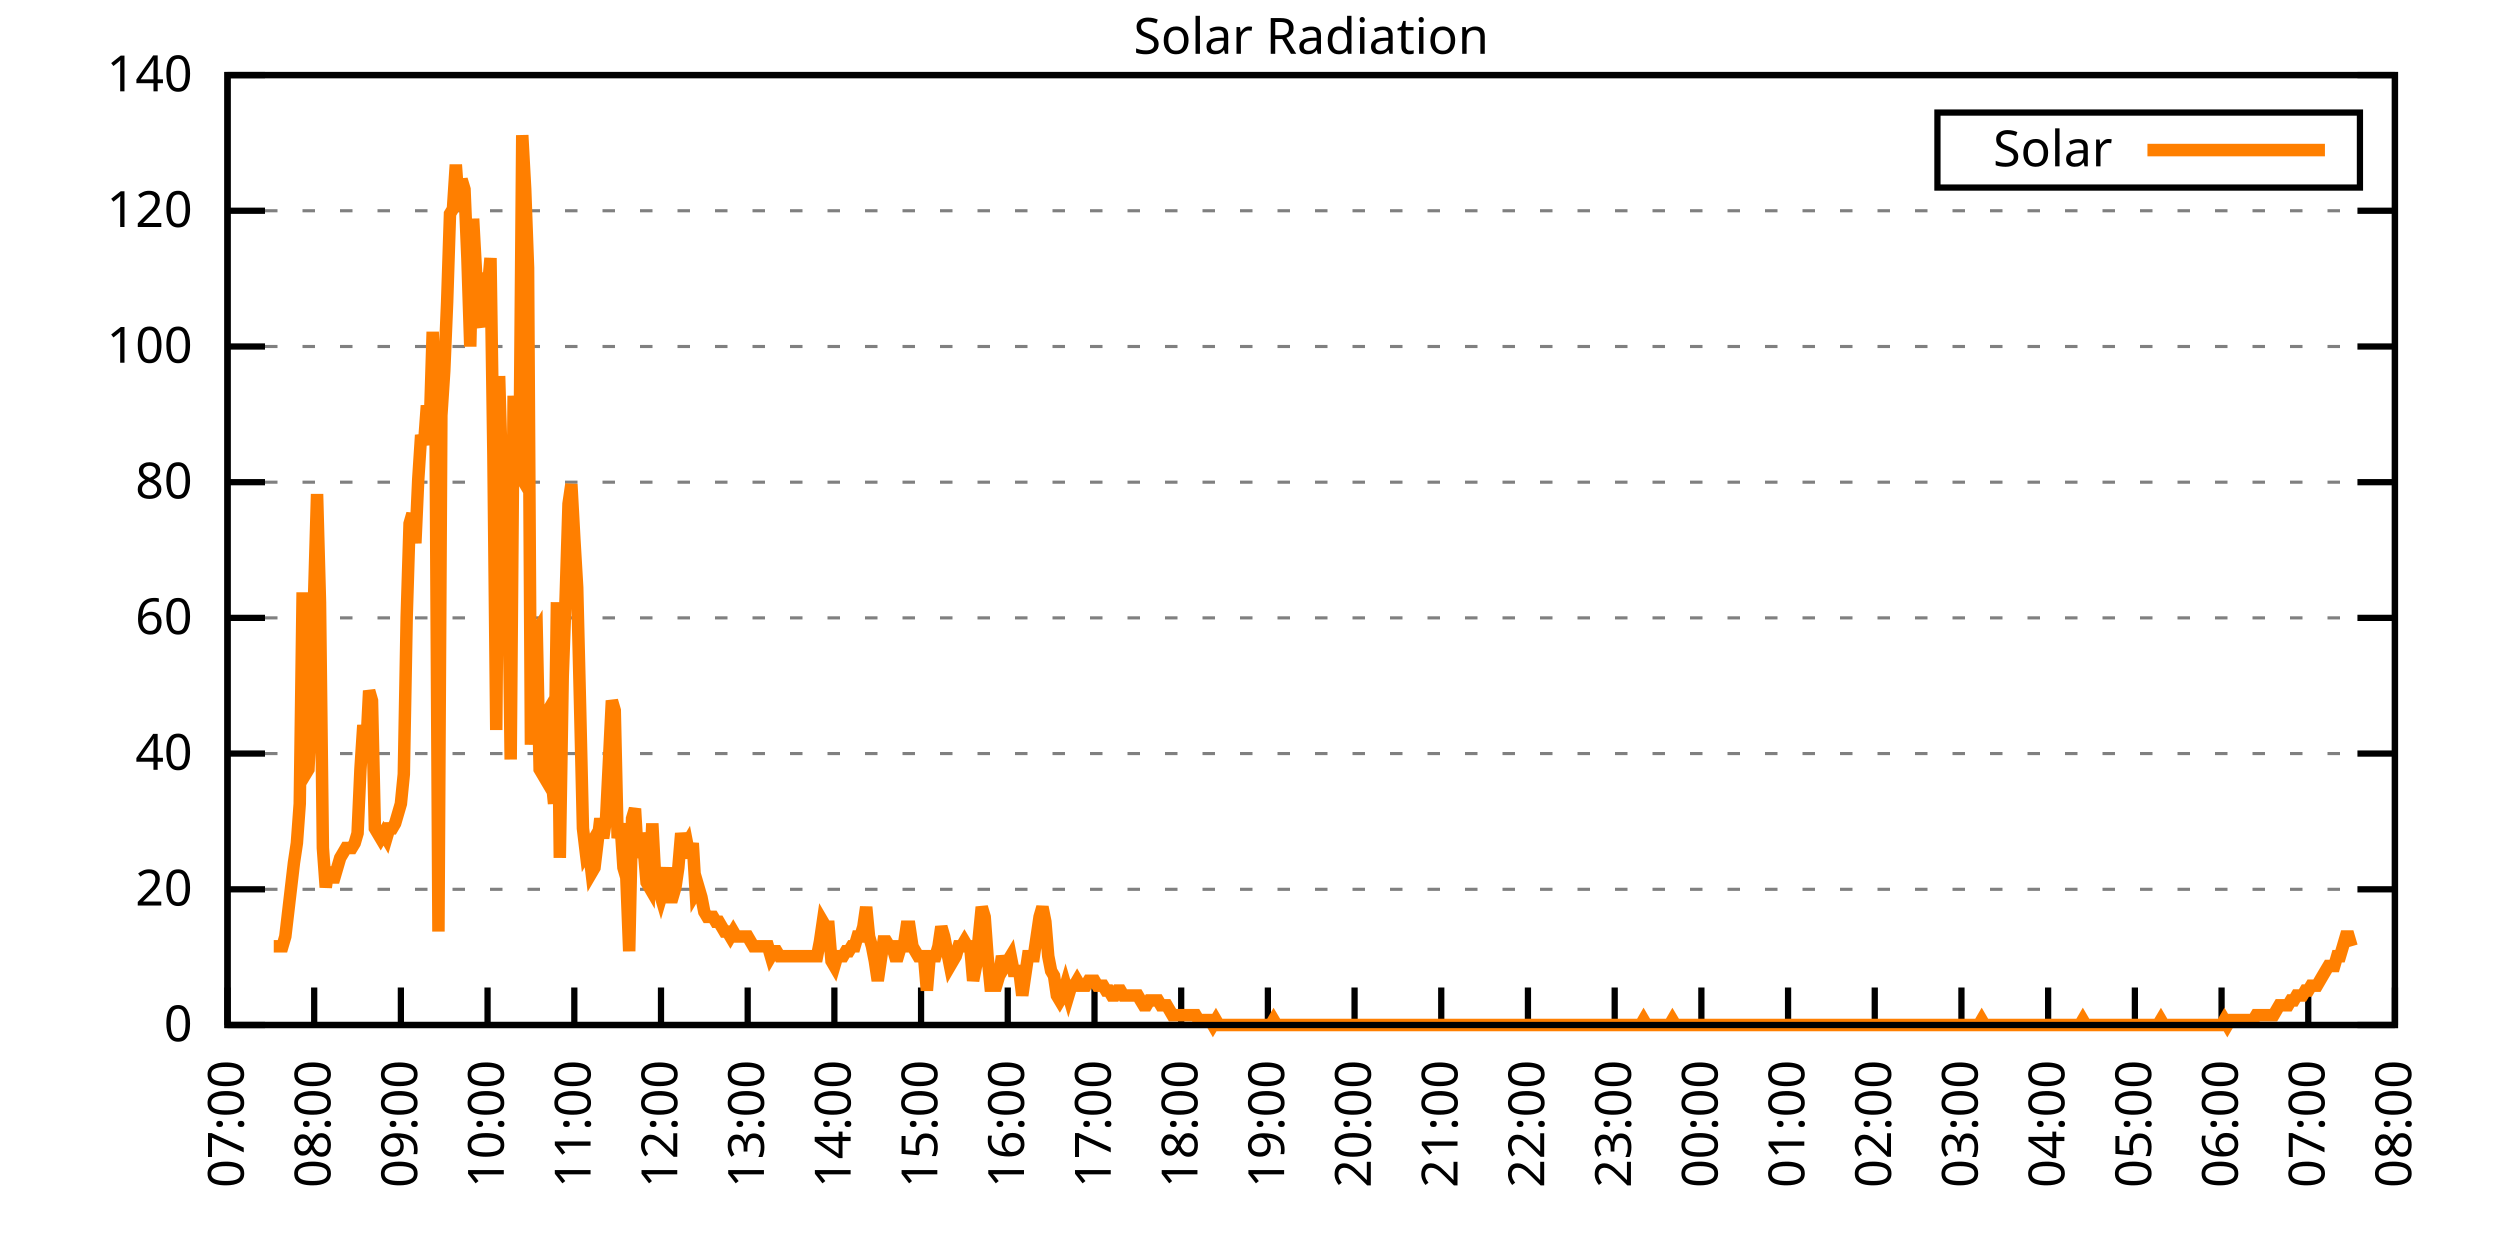
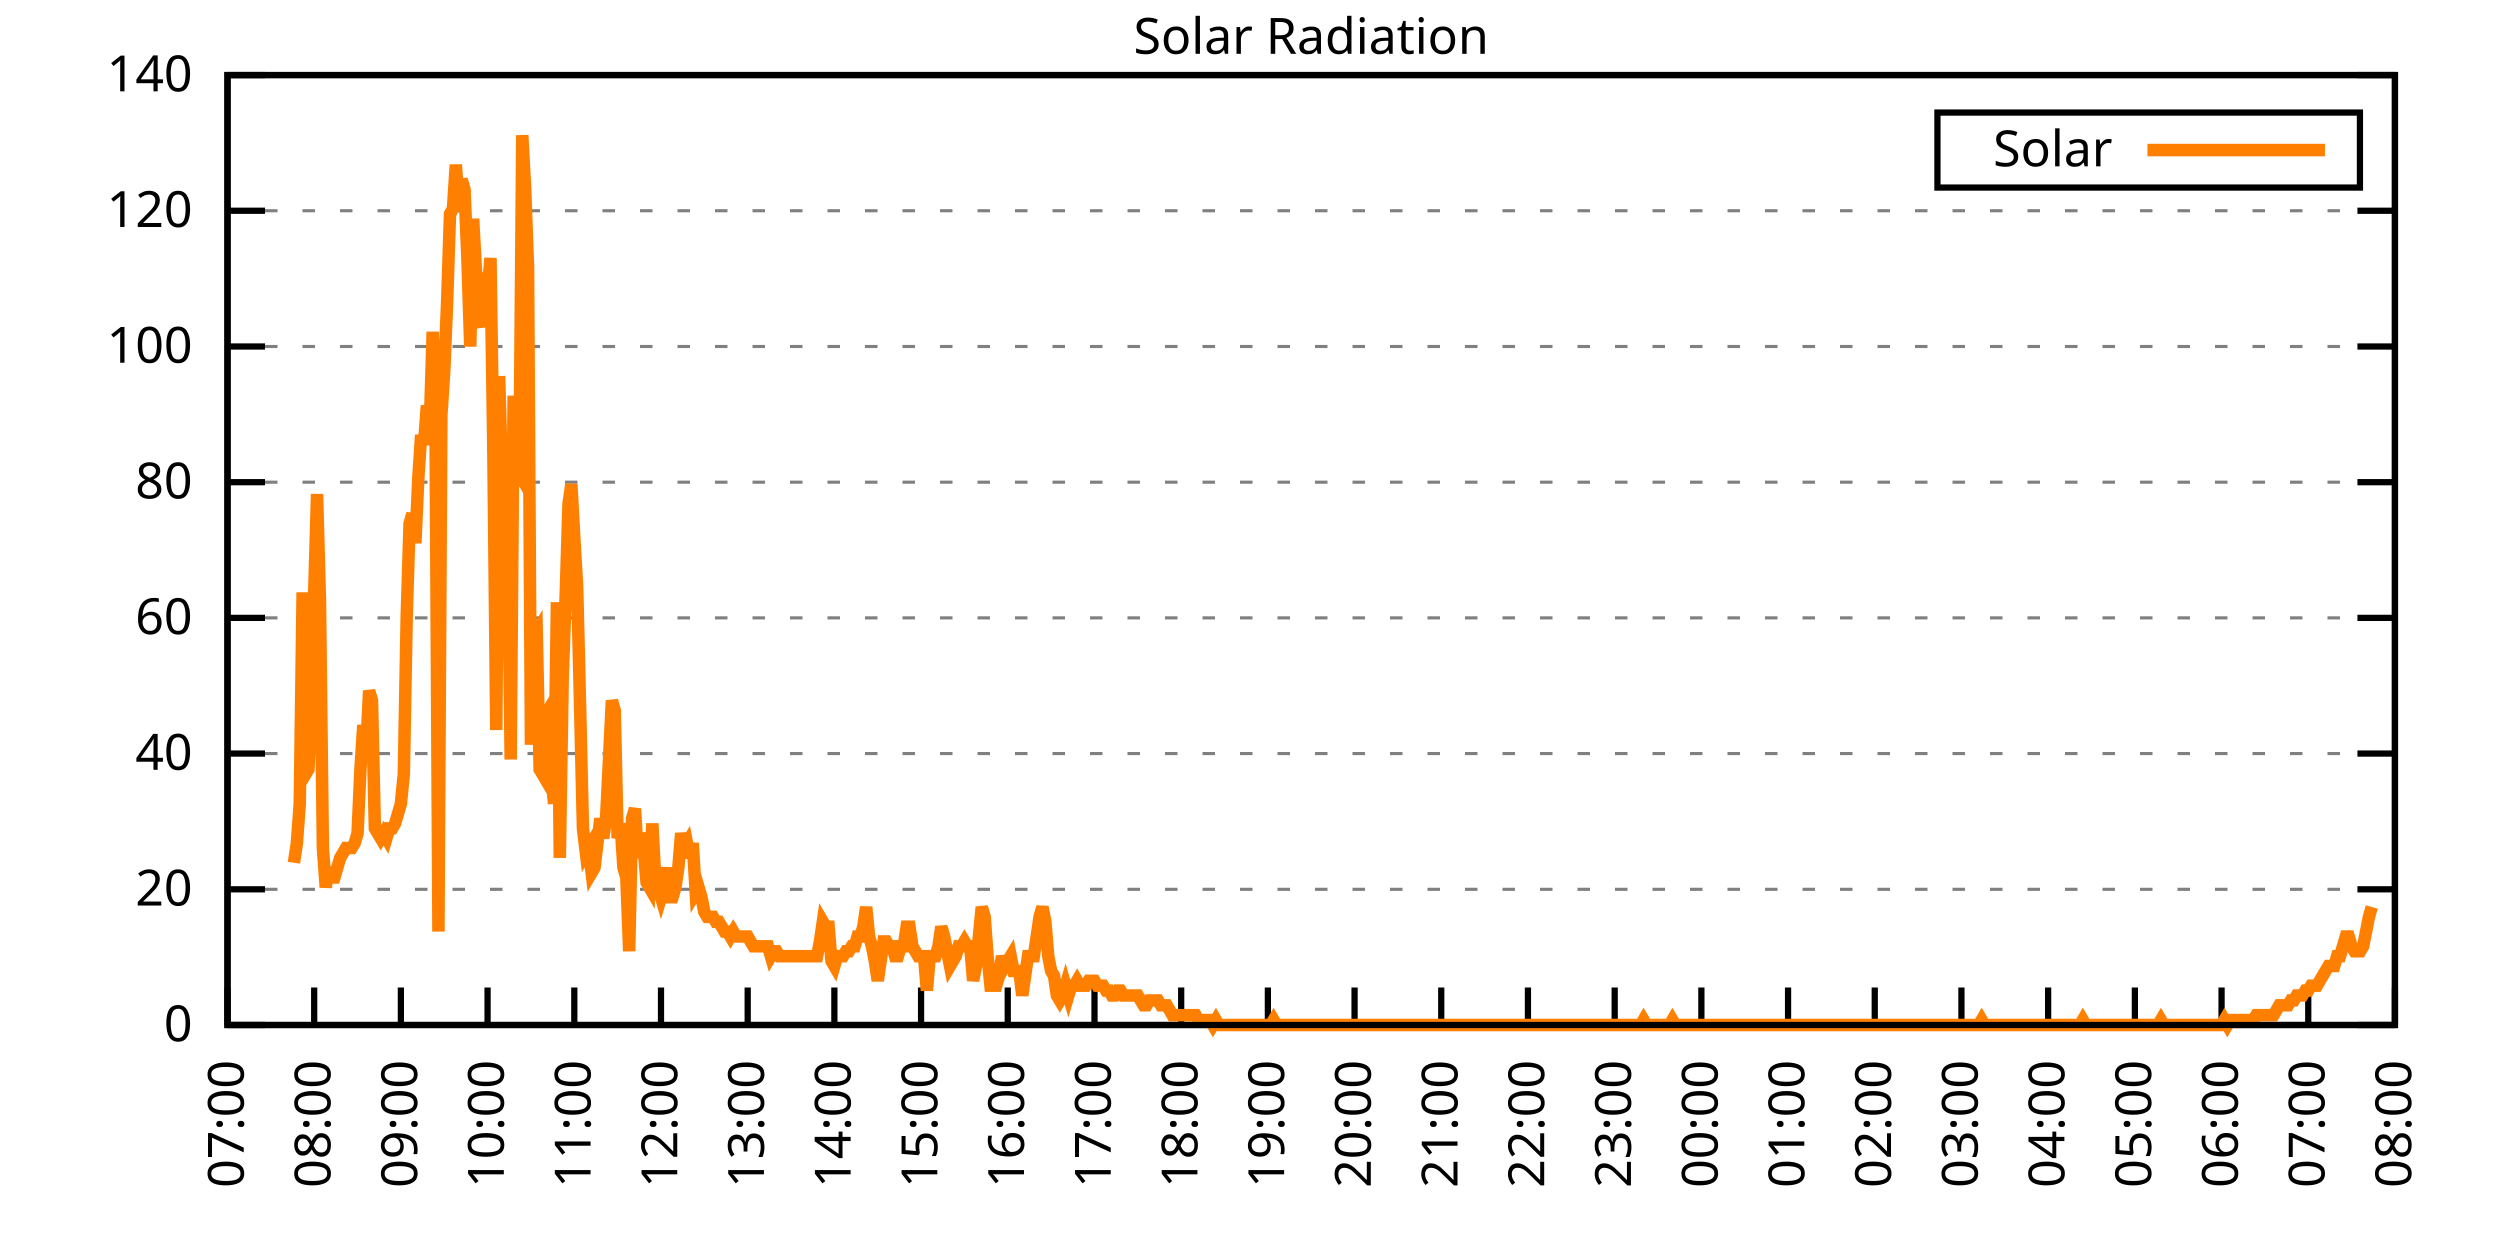
<svg xmlns="http://www.w3.org/2000/svg" xmlns:xlink="http://www.w3.org/1999/xlink" width="400" height="200" viewBox="0 0 400 200">
  <g id="gnuplot_canvas">
    <rect x="0" y="0" width="400" height="200" fill="none" />
    <defs>
      <circle id="gpDot" r="0.5" stroke-width="0.5" stroke="currentColor" />
      <path id="gpPt0" stroke-width="0.333" stroke="currentColor" d="M-1,0 h2 M0,-1 v2" />
      <path id="gpPt1" stroke-width="0.333" stroke="currentColor" d="M-1,-1 L1,1 M1,-1 L-1,1" />
      <path id="gpPt2" stroke-width="0.333" stroke="currentColor" d="M-1,0 L1,0 M0,-1 L0,1 M-1,-1 L1,1 M-1,1 L1,-1" />
      <rect id="gpPt3" stroke-width="0.333" stroke="currentColor" x="-1" y="-1" width="2" height="2" />
      <rect id="gpPt4" stroke-width="0.333" stroke="currentColor" fill="currentColor" x="-1" y="-1" width="2" height="2" />
      <circle id="gpPt5" stroke-width="0.333" stroke="currentColor" cx="0" cy="0" r="1" />
      <use xlink:href="#gpPt5" id="gpPt6" fill="currentColor" stroke="none" />
      <path id="gpPt7" stroke-width="0.333" stroke="currentColor" d="M0,-1.33 L-1.33,0.67 L1.33,0.67 z" />
      <use xlink:href="#gpPt7" id="gpPt8" fill="currentColor" stroke="none" />
      <use xlink:href="#gpPt7" id="gpPt9" stroke="currentColor" transform="rotate(180)" />
      <use xlink:href="#gpPt9" id="gpPt10" fill="currentColor" stroke="none" />
      <use xlink:href="#gpPt3" id="gpPt11" stroke="currentColor" transform="rotate(45)" />
      <use xlink:href="#gpPt11" id="gpPt12" fill="currentColor" stroke="none" />
      <path id="gpPt13" stroke-width="0.333" stroke="currentColor" d="M0,1.330 L1.265,0.411 L0.782,-1.067 L-0.782,-1.076 L-1.265,0.411 z" />
      <use xlink:href="#gpPt13" id="gpPt14" fill="currentColor" stroke="none" />
      <filter id="textbox" filterUnits="objectBoundingBox" x="0" y="0" height="1" width="1">
        <feFlood flood-color="white" flood-opacity="1" result="bgnd" />
        <feComposite in="SourceGraphic" in2="bgnd" operator="atop" />
      </filter>
      <filter id="greybox" filterUnits="objectBoundingBox" x="0" y="0" height="1" width="1">
        <feFlood flood-color="lightgrey" flood-opacity="1" result="grey" />
        <feComposite in="SourceGraphic" in2="grey" operator="atop" />
      </filter>
    </defs>
    <g fill="none" color="white" stroke="currentColor" stroke-width="1.00" stroke-linecap="butt" stroke-linejoin="miter">
</g>
    <g fill="none" color="black" stroke="currentColor" stroke-width="1.00" stroke-linecap="butt" stroke-linejoin="miter">
      <g stroke="none" shape-rendering="crispEdges">
        <polygon fill="rgb(255, 255, 255)" points="36.40,164.00 383.18,164.00 383.18,12.02 36.40,12.02 " />
      </g>
    </g>
    <g fill="none" color="black" stroke="currentColor" stroke-width="1.00" stroke-linecap="butt" stroke-linejoin="miter">
</g>
    <g fill="none" color="black" stroke="black" stroke-width="0.50" stroke-linecap="butt" stroke-linejoin="miter">
</g>
    <g fill="none" color="gray" stroke="currentColor" stroke-width="0.50" stroke-linecap="butt" stroke-linejoin="miter">
      <path stroke="gray" stroke-dasharray="2,4" class="gridline" d="M36.40,164.00 L383.19,164.00  " />
    </g>
    <g fill="none" color="gray" stroke="gray" stroke-width="1.00" stroke-linecap="butt" stroke-linejoin="miter">
</g>
    <g fill="none" color="black" stroke="currentColor" stroke-width="1.00" stroke-linecap="butt" stroke-linejoin="miter">
      <path stroke="black" d="M36.40,164.00 L42.40,164.00 M383.19,164.00 L377.19,164.00  " />
      <g transform="translate(30.80,166.60)" stroke="none" fill="black" font-family="Sans" font-size="8.00" text-anchor="end">
        <text>
          <tspan font-family="Sans"> 0</tspan>
        </text>
      </g>
    </g>
    <g fill="none" color="black" stroke="currentColor" stroke-width="1.00" stroke-linecap="butt" stroke-linejoin="miter">
</g>
    <g fill="none" color="black" stroke="black" stroke-width="0.50" stroke-linecap="butt" stroke-linejoin="miter">
</g>
    <g fill="none" color="gray" stroke="currentColor" stroke-width="0.50" stroke-linecap="butt" stroke-linejoin="miter">
      <path stroke="gray" stroke-dasharray="2,4" class="gridline" d="M36.40,142.29 L383.19,142.29  " />
    </g>
    <g fill="none" color="gray" stroke="gray" stroke-width="1.00" stroke-linecap="butt" stroke-linejoin="miter">
</g>
    <g fill="none" color="black" stroke="currentColor" stroke-width="1.00" stroke-linecap="butt" stroke-linejoin="miter">
      <path stroke="black" d="M36.40,142.29 L42.40,142.29 M383.19,142.29 L377.19,142.29  " />
      <g transform="translate(30.80,144.89)" stroke="none" fill="black" font-family="Sans" font-size="8.00" text-anchor="end">
        <text>
          <tspan font-family="Sans"> 20</tspan>
        </text>
      </g>
    </g>
    <g fill="none" color="black" stroke="currentColor" stroke-width="1.00" stroke-linecap="butt" stroke-linejoin="miter">
</g>
    <g fill="none" color="black" stroke="black" stroke-width="0.50" stroke-linecap="butt" stroke-linejoin="miter">
</g>
    <g fill="none" color="gray" stroke="currentColor" stroke-width="0.50" stroke-linecap="butt" stroke-linejoin="miter">
      <path stroke="gray" stroke-dasharray="2,4" class="gridline" d="M36.40,120.57 L383.19,120.57  " />
    </g>
    <g fill="none" color="gray" stroke="gray" stroke-width="1.00" stroke-linecap="butt" stroke-linejoin="miter">
</g>
    <g fill="none" color="black" stroke="currentColor" stroke-width="1.00" stroke-linecap="butt" stroke-linejoin="miter">
      <path stroke="black" d="M36.40,120.57 L42.40,120.57 M383.19,120.57 L377.19,120.57  " />
      <g transform="translate(30.80,123.17)" stroke="none" fill="black" font-family="Sans" font-size="8.00" text-anchor="end">
        <text>
          <tspan font-family="Sans"> 40</tspan>
        </text>
      </g>
    </g>
    <g fill="none" color="black" stroke="currentColor" stroke-width="1.00" stroke-linecap="butt" stroke-linejoin="miter">
</g>
    <g fill="none" color="black" stroke="black" stroke-width="0.50" stroke-linecap="butt" stroke-linejoin="miter">
</g>
    <g fill="none" color="gray" stroke="currentColor" stroke-width="0.50" stroke-linecap="butt" stroke-linejoin="miter">
      <path stroke="gray" stroke-dasharray="2,4" class="gridline" d="M36.40,98.86 L383.19,98.86  " />
    </g>
    <g fill="none" color="gray" stroke="gray" stroke-width="1.00" stroke-linecap="butt" stroke-linejoin="miter">
</g>
    <g fill="none" color="black" stroke="currentColor" stroke-width="1.00" stroke-linecap="butt" stroke-linejoin="miter">
      <path stroke="black" d="M36.40,98.86 L42.40,98.86 M383.19,98.86 L377.19,98.86  " />
      <g transform="translate(30.80,101.46)" stroke="none" fill="black" font-family="Sans" font-size="8.00" text-anchor="end">
        <text>
          <tspan font-family="Sans"> 60</tspan>
        </text>
      </g>
    </g>
    <g fill="none" color="black" stroke="currentColor" stroke-width="1.00" stroke-linecap="butt" stroke-linejoin="miter">
</g>
    <g fill="none" color="black" stroke="black" stroke-width="0.50" stroke-linecap="butt" stroke-linejoin="miter">
</g>
    <g fill="none" color="gray" stroke="currentColor" stroke-width="0.50" stroke-linecap="butt" stroke-linejoin="miter">
      <path stroke="gray" stroke-dasharray="2,4" class="gridline" d="M36.40,77.15 L383.19,77.15  " />
    </g>
    <g fill="none" color="gray" stroke="gray" stroke-width="1.00" stroke-linecap="butt" stroke-linejoin="miter">
</g>
    <g fill="none" color="black" stroke="currentColor" stroke-width="1.00" stroke-linecap="butt" stroke-linejoin="miter">
      <path stroke="black" d="M36.40,77.15 L42.40,77.15 M383.19,77.15 L377.19,77.15  " />
      <g transform="translate(30.80,79.75)" stroke="none" fill="black" font-family="Sans" font-size="8.00" text-anchor="end">
        <text>
          <tspan font-family="Sans"> 80</tspan>
        </text>
      </g>
    </g>
    <g fill="none" color="black" stroke="currentColor" stroke-width="1.00" stroke-linecap="butt" stroke-linejoin="miter">
</g>
    <g fill="none" color="black" stroke="black" stroke-width="0.50" stroke-linecap="butt" stroke-linejoin="miter">
</g>
    <g fill="none" color="gray" stroke="currentColor" stroke-width="0.50" stroke-linecap="butt" stroke-linejoin="miter">
      <path stroke="gray" stroke-dasharray="2,4" class="gridline" d="M36.40,55.44 L383.19,55.44  " />
    </g>
    <g fill="none" color="gray" stroke="gray" stroke-width="1.00" stroke-linecap="butt" stroke-linejoin="miter">
</g>
    <g fill="none" color="black" stroke="currentColor" stroke-width="1.00" stroke-linecap="butt" stroke-linejoin="miter">
      <path stroke="black" d="M36.40,55.44 L42.40,55.44 M383.19,55.44 L377.19,55.44  " />
      <g transform="translate(30.80,58.04)" stroke="none" fill="black" font-family="Sans" font-size="8.00" text-anchor="end">
        <text>
          <tspan font-family="Sans"> 100</tspan>
        </text>
      </g>
    </g>
    <g fill="none" color="black" stroke="currentColor" stroke-width="1.00" stroke-linecap="butt" stroke-linejoin="miter">
</g>
    <g fill="none" color="black" stroke="black" stroke-width="0.50" stroke-linecap="butt" stroke-linejoin="miter">
</g>
    <g fill="none" color="gray" stroke="currentColor" stroke-width="0.50" stroke-linecap="butt" stroke-linejoin="miter">
      <path stroke="gray" stroke-dasharray="2,4" class="gridline" d="M36.40,33.72 L383.19,33.72  " />
    </g>
    <g fill="none" color="gray" stroke="gray" stroke-width="1.00" stroke-linecap="butt" stroke-linejoin="miter">
</g>
    <g fill="none" color="black" stroke="currentColor" stroke-width="1.00" stroke-linecap="butt" stroke-linejoin="miter">
      <path stroke="black" d="M36.40,33.72 L42.40,33.72 M383.19,33.72 L377.19,33.72  " />
      <g transform="translate(30.80,36.32)" stroke="none" fill="black" font-family="Sans" font-size="8.00" text-anchor="end">
        <text>
          <tspan font-family="Sans"> 120</tspan>
        </text>
      </g>
    </g>
    <g fill="none" color="black" stroke="currentColor" stroke-width="1.00" stroke-linecap="butt" stroke-linejoin="miter">
</g>
    <g fill="none" color="black" stroke="black" stroke-width="0.50" stroke-linecap="butt" stroke-linejoin="miter">
</g>
    <g fill="none" color="gray" stroke="currentColor" stroke-width="0.50" stroke-linecap="butt" stroke-linejoin="miter">
      <path stroke="gray" stroke-dasharray="2,4" class="gridline" d="M36.40,12.01 L383.19,12.01  " />
    </g>
    <g fill="none" color="gray" stroke="gray" stroke-width="1.00" stroke-linecap="butt" stroke-linejoin="miter">
</g>
    <g fill="none" color="black" stroke="currentColor" stroke-width="1.00" stroke-linecap="butt" stroke-linejoin="miter">
      <path stroke="black" d="M36.40,12.01 L42.40,12.01 M383.19,12.01 L377.19,12.01  " />
      <g transform="translate(30.80,14.61)" stroke="none" fill="black" font-family="Sans" font-size="8.00" text-anchor="end">
        <text>
          <tspan font-family="Sans"> 140</tspan>
        </text>
      </g>
    </g>
    <g fill="none" color="black" stroke="currentColor" stroke-width="1.00" stroke-linecap="butt" stroke-linejoin="miter">
      <path stroke="black" d="M36.40,164.00 L36.40,158.00  " />
      <g transform="translate(39.00,169.60) rotate(270.00)" stroke="none" fill="black" font-family="Sans" font-size="8.00" text-anchor="end">
        <text>
          <tspan font-family="Sans">07:00</tspan>
        </text>
      </g>
    </g>
    <g fill="none" color="black" stroke="currentColor" stroke-width="1.00" stroke-linecap="butt" stroke-linejoin="miter">
      <path stroke="black" d="M50.27,164.00 L50.27,158.00  " />
      <g transform="translate(52.87,169.60) rotate(270.00)" stroke="none" fill="black" font-family="Sans" font-size="8.00" text-anchor="end">
        <text>
          <tspan font-family="Sans">08:00</tspan>
        </text>
      </g>
    </g>
    <g fill="none" color="black" stroke="currentColor" stroke-width="1.00" stroke-linecap="butt" stroke-linejoin="miter">
      <path stroke="black" d="M64.14,164.00 L64.14,158.00  " />
      <g transform="translate(66.74,169.60) rotate(270.00)" stroke="none" fill="black" font-family="Sans" font-size="8.00" text-anchor="end">
        <text>
          <tspan font-family="Sans">09:00</tspan>
        </text>
      </g>
    </g>
    <g fill="none" color="black" stroke="currentColor" stroke-width="1.00" stroke-linecap="butt" stroke-linejoin="miter">
      <path stroke="black" d="M78.01,164.00 L78.01,158.00  " />
      <g transform="translate(80.61,169.60) rotate(270.00)" stroke="none" fill="black" font-family="Sans" font-size="8.00" text-anchor="end">
        <text>
          <tspan font-family="Sans">10:00</tspan>
        </text>
      </g>
    </g>
    <g fill="none" color="black" stroke="currentColor" stroke-width="1.00" stroke-linecap="butt" stroke-linejoin="miter">
      <path stroke="black" d="M91.89,164.00 L91.89,158.00  " />
      <g transform="translate(94.49,169.60) rotate(270.00)" stroke="none" fill="black" font-family="Sans" font-size="8.00" text-anchor="end">
        <text>
          <tspan font-family="Sans">11:00</tspan>
        </text>
      </g>
    </g>
    <g fill="none" color="black" stroke="currentColor" stroke-width="1.00" stroke-linecap="butt" stroke-linejoin="miter">
      <path stroke="black" d="M105.76,164.00 L105.76,158.00  " />
      <g transform="translate(108.36,169.60) rotate(270.00)" stroke="none" fill="black" font-family="Sans" font-size="8.00" text-anchor="end">
        <text>
          <tspan font-family="Sans">12:00</tspan>
        </text>
      </g>
    </g>
    <g fill="none" color="black" stroke="currentColor" stroke-width="1.00" stroke-linecap="butt" stroke-linejoin="miter">
      <path stroke="black" d="M119.63,164.00 L119.63,158.00  " />
      <g transform="translate(122.23,169.60) rotate(270.00)" stroke="none" fill="black" font-family="Sans" font-size="8.00" text-anchor="end">
        <text>
          <tspan font-family="Sans">13:00</tspan>
        </text>
      </g>
    </g>
    <g fill="none" color="black" stroke="currentColor" stroke-width="1.00" stroke-linecap="butt" stroke-linejoin="miter">
      <path stroke="black" d="M133.50,164.00 L133.50,158.00  " />
      <g transform="translate(136.10,169.60) rotate(270.00)" stroke="none" fill="black" font-family="Sans" font-size="8.00" text-anchor="end">
        <text>
          <tspan font-family="Sans">14:00</tspan>
        </text>
      </g>
    </g>
    <g fill="none" color="black" stroke="currentColor" stroke-width="1.00" stroke-linecap="butt" stroke-linejoin="miter">
      <path stroke="black" d="M147.37,164.00 L147.37,158.00  " />
      <g transform="translate(149.97,169.60) rotate(270.00)" stroke="none" fill="black" font-family="Sans" font-size="8.00" text-anchor="end">
        <text>
          <tspan font-family="Sans">15:00</tspan>
        </text>
      </g>
    </g>
    <g fill="none" color="black" stroke="currentColor" stroke-width="1.00" stroke-linecap="butt" stroke-linejoin="miter">
      <path stroke="black" d="M161.24,164.00 L161.24,158.00  " />
      <g transform="translate(163.84,169.60) rotate(270.00)" stroke="none" fill="black" font-family="Sans" font-size="8.00" text-anchor="end">
        <text>
          <tspan font-family="Sans">16:00</tspan>
        </text>
      </g>
    </g>
    <g fill="none" color="black" stroke="currentColor" stroke-width="1.00" stroke-linecap="butt" stroke-linejoin="miter">
      <path stroke="black" d="M175.12,164.00 L175.12,158.00  " />
      <g transform="translate(177.72,169.60) rotate(270.00)" stroke="none" fill="black" font-family="Sans" font-size="8.00" text-anchor="end">
        <text>
          <tspan font-family="Sans">17:00</tspan>
        </text>
      </g>
    </g>
    <g fill="none" color="black" stroke="currentColor" stroke-width="1.00" stroke-linecap="butt" stroke-linejoin="miter">
      <path stroke="black" d="M188.99,164.00 L188.99,158.00  " />
      <g transform="translate(191.59,169.60) rotate(270.00)" stroke="none" fill="black" font-family="Sans" font-size="8.00" text-anchor="end">
        <text>
          <tspan font-family="Sans">18:00</tspan>
        </text>
      </g>
    </g>
    <g fill="none" color="black" stroke="currentColor" stroke-width="1.00" stroke-linecap="butt" stroke-linejoin="miter">
      <path stroke="black" d="M202.86,164.00 L202.86,158.00  " />
      <g transform="translate(205.46,169.60) rotate(270.00)" stroke="none" fill="black" font-family="Sans" font-size="8.00" text-anchor="end">
        <text>
          <tspan font-family="Sans">19:00</tspan>
        </text>
      </g>
    </g>
    <g fill="none" color="black" stroke="currentColor" stroke-width="1.00" stroke-linecap="butt" stroke-linejoin="miter">
      <path stroke="black" d="M216.73,164.00 L216.73,158.00  " />
      <g transform="translate(219.33,169.60) rotate(270.00)" stroke="none" fill="black" font-family="Sans" font-size="8.00" text-anchor="end">
        <text>
          <tspan font-family="Sans">20:00</tspan>
        </text>
      </g>
    </g>
    <g fill="none" color="black" stroke="currentColor" stroke-width="1.00" stroke-linecap="butt" stroke-linejoin="miter">
      <path stroke="black" d="M230.60,164.00 L230.60,158.00  " />
      <g transform="translate(233.20,169.60) rotate(270.00)" stroke="none" fill="black" font-family="Sans" font-size="8.00" text-anchor="end">
        <text>
          <tspan font-family="Sans">21:00</tspan>
        </text>
      </g>
    </g>
    <g fill="none" color="black" stroke="currentColor" stroke-width="1.00" stroke-linecap="butt" stroke-linejoin="miter">
      <path stroke="black" d="M244.47,164.00 L244.47,158.00  " />
      <g transform="translate(247.07,169.60) rotate(270.00)" stroke="none" fill="black" font-family="Sans" font-size="8.00" text-anchor="end">
        <text>
          <tspan font-family="Sans">22:00</tspan>
        </text>
      </g>
    </g>
    <g fill="none" color="black" stroke="currentColor" stroke-width="1.00" stroke-linecap="butt" stroke-linejoin="miter">
      <path stroke="black" d="M258.35,164.00 L258.35,158.00  " />
      <g transform="translate(260.95,169.60) rotate(270.00)" stroke="none" fill="black" font-family="Sans" font-size="8.00" text-anchor="end">
        <text>
          <tspan font-family="Sans">23:00</tspan>
        </text>
      </g>
    </g>
    <g fill="none" color="black" stroke="currentColor" stroke-width="1.00" stroke-linecap="butt" stroke-linejoin="miter">
      <path stroke="black" d="M272.22,164.00 L272.22,158.00  " />
      <g transform="translate(274.82,169.60) rotate(270.00)" stroke="none" fill="black" font-family="Sans" font-size="8.00" text-anchor="end">
        <text>
          <tspan font-family="Sans">00:00</tspan>
        </text>
      </g>
    </g>
    <g fill="none" color="black" stroke="currentColor" stroke-width="1.00" stroke-linecap="butt" stroke-linejoin="miter">
      <path stroke="black" d="M286.09,164.00 L286.09,158.00  " />
      <g transform="translate(288.69,169.60) rotate(270.00)" stroke="none" fill="black" font-family="Sans" font-size="8.00" text-anchor="end">
        <text>
          <tspan font-family="Sans">01:00</tspan>
        </text>
      </g>
    </g>
    <g fill="none" color="black" stroke="currentColor" stroke-width="1.00" stroke-linecap="butt" stroke-linejoin="miter">
      <path stroke="black" d="M299.96,164.00 L299.96,158.00  " />
      <g transform="translate(302.56,169.60) rotate(270.00)" stroke="none" fill="black" font-family="Sans" font-size="8.00" text-anchor="end">
        <text>
          <tspan font-family="Sans">02:00</tspan>
        </text>
      </g>
    </g>
    <g fill="none" color="black" stroke="currentColor" stroke-width="1.00" stroke-linecap="butt" stroke-linejoin="miter">
      <path stroke="black" d="M313.83,164.00 L313.83,158.00  " />
      <g transform="translate(316.43,169.60) rotate(270.00)" stroke="none" fill="black" font-family="Sans" font-size="8.00" text-anchor="end">
        <text>
          <tspan font-family="Sans">03:00</tspan>
        </text>
      </g>
    </g>
    <g fill="none" color="black" stroke="currentColor" stroke-width="1.00" stroke-linecap="butt" stroke-linejoin="miter">
      <path stroke="black" d="M327.70,164.00 L327.70,158.00  " />
      <g transform="translate(330.30,169.60) rotate(270.00)" stroke="none" fill="black" font-family="Sans" font-size="8.00" text-anchor="end">
        <text>
          <tspan font-family="Sans">04:00</tspan>
        </text>
      </g>
    </g>
    <g fill="none" color="black" stroke="currentColor" stroke-width="1.00" stroke-linecap="butt" stroke-linejoin="miter">
      <path stroke="black" d="M341.58,164.00 L341.58,158.00  " />
      <g transform="translate(344.18,169.60) rotate(270.00)" stroke="none" fill="black" font-family="Sans" font-size="8.00" text-anchor="end">
        <text>
          <tspan font-family="Sans">05:00</tspan>
        </text>
      </g>
    </g>
    <g fill="none" color="black" stroke="currentColor" stroke-width="1.00" stroke-linecap="butt" stroke-linejoin="miter">
      <path stroke="black" d="M355.45,164.00 L355.45,158.00  " />
      <g transform="translate(358.05,169.60) rotate(270.00)" stroke="none" fill="black" font-family="Sans" font-size="8.00" text-anchor="end">
        <text>
          <tspan font-family="Sans">06:00</tspan>
        </text>
      </g>
    </g>
    <g fill="none" color="black" stroke="currentColor" stroke-width="1.00" stroke-linecap="butt" stroke-linejoin="miter">
      <path stroke="black" d="M369.32,164.00 L369.32,158.00  " />
      <g transform="translate(371.92,169.60) rotate(270.00)" stroke="none" fill="black" font-family="Sans" font-size="8.00" text-anchor="end">
        <text>
          <tspan font-family="Sans">07:00</tspan>
        </text>
      </g>
    </g>
    <g fill="none" color="black" stroke="currentColor" stroke-width="1.00" stroke-linecap="butt" stroke-linejoin="miter">
      <path stroke="black" d="M383.19,164.00 L383.19,158.00  " />
      <g transform="translate(385.79,169.60) rotate(270.00)" stroke="none" fill="black" font-family="Sans" font-size="8.00" text-anchor="end">
        <text>
          <tspan font-family="Sans">08:00</tspan>
        </text>
      </g>
    </g>
    <g fill="none" color="black" stroke="currentColor" stroke-width="1.00" stroke-linecap="butt" stroke-linejoin="miter">
</g>
    <g fill="none" color="black" stroke="currentColor" stroke-width="1.00" stroke-linecap="butt" stroke-linejoin="miter">
      <path stroke="black" d="M36.40,12.01 L36.40,164.00 L383.19,164.00 L383.19,12.01 L36.40,12.01 Z  " />
    </g>
    <g fill="none" color="black" stroke="currentColor" stroke-width="1.00" stroke-linecap="butt" stroke-linejoin="miter">
</g>
    <g fill="none" color="black" stroke="currentColor" stroke-width="1.00" stroke-linecap="butt" stroke-linejoin="miter">
      <path stroke="black" d="M309.99,30.01 L309.99,18.01 L377.59,18.01 L377.59,30.01 L309.99,30.01 Z  " />
    </g>
    <g id="Solar_Radiation_plot_1">
      <g fill="none" color="white" stroke="black" stroke-width="2.00" stroke-linecap="butt" stroke-linejoin="miter">
</g>
      <g fill="none" color="black" stroke="currentColor" stroke-width="2.00" stroke-linecap="butt" stroke-linejoin="miter">
        <g transform="translate(337.99,26.61)" stroke="none" fill="black" font-family="Sans" font-size="8.00" text-anchor="end">
          <text>
            <tspan font-family="Sans">Solar</tspan>
          </text>
        </g>
      </g>
      <g fill="none" color="black" stroke="currentColor" stroke-width="2.00" stroke-linecap="butt" stroke-linejoin="miter">
-         <path stroke="rgb(255, 127,   0)" d="M343.59,24.01 L371.99,24.01 M43.80,151.41 L44.26,151.41 L44.72,151.41 L45.19,151.41 L45.65,149.84 L46.11,145.91   L46.57,141.98 L47.03,138.04 L47.50,134.90 L47.96,128.60 L48.42,94.78 L48.88,123.88 L49.35,123.10 L49.81,113.66   L50.27,94.78 L50.73,79.05 L51.20,96.35 L51.66,135.68 L52.12,141.98 L52.58,138.83 L53.05,140.40 L53.51,140.40   L53.97,138.83 L54.43,137.26 L54.90,136.47 L55.36,135.68 L55.82,135.68 L56.28,135.68 L56.75,134.90 L57.21,133.32   L57.67,123.10 L58.13,116.02 L58.59,119.95 L59.06,110.51 L59.52,112.09 L59.98,132.54 L60.44,133.32 L60.91,134.11   L61.37,133.32 L61.83,134.11 L62.29,132.54 L62.76,132.54 L63.22,131.75 L63.68,130.18 L64.14,128.60 L64.61,123.88   L65.07,98.71 L65.53,83.77 L65.99,82.19 L66.46,86.91 L66.92,76.69 L67.38,69.61 L67.84,71.18 L68.30,64.89   L68.77,68.04 L69.23,53.09 L69.69,68.82 L70.15,149.05 L70.62,66.46 L71.08,59.38 L71.54,48.37 L72.00,34.21   L72.47,33.43 L72.93,26.35 L73.39,32.64 L73.85,28.71 L74.32,30.28 L74.78,41.29 L75.24,55.45 L75.70,35.00   L76.17,43.65 L76.63,50.73 L77.09,52.30 L77.55,43.65 L78.01,46.80 L78.48,41.29 L78.94,72.76 L79.40,116.80   L79.86,60.17 L80.33,76.69 L80.79,79.05 L81.25,85.34 L81.71,121.52 L82.18,63.32 L82.64,75.12 L83.10,75.90   L83.56,21.63 L84.03,30.28 L84.49,42.87 L84.95,119.16 L85.41,101.86 L85.88,101.07 L86.34,123.10 L86.80,123.88   L87.26,114.44 L87.72,113.66 L88.19,123.88 L88.65,128.60 L89.11,96.35 L89.57,137.26 L90.04,108.15 L90.50,95.57   L90.96,80.62 L91.42,77.48 L91.89,86.13 L92.35,93.99 L92.81,112.87 L93.27,132.54 L93.74,136.47 L94.20,135.68   L94.66,139.62 L95.12,138.83 L95.59,134.90 L96.05,130.96 L96.51,134.11 L96.97,130.96 L97.44,121.52 L97.90,112.09   L98.36,113.66 L98.82,134.11 L99.28,131.75 L99.75,138.83 L100.21,140.40 L100.67,152.20 L101.13,130.96 L101.60,129.39   L102.06,137.26 L102.52,133.32 L102.98,135.68 L103.45,141.19 L103.91,141.98 L104.37,131.75 L104.83,140.40 L105.30,141.98   L105.76,143.55 L106.22,141.98 L106.68,138.83 L107.15,143.55 L107.61,143.55 L108.07,141.98 L108.53,138.83 L108.99,133.32   L109.46,135.68 L109.92,134.90 L110.38,137.26 L110.84,134.90 L111.31,142.76 L111.77,141.98 L112.23,143.55 L112.69,145.91   L113.16,146.70 L113.62,146.70 L114.08,146.70 L114.54,147.48 L115.01,147.48 L115.47,148.27 L115.93,149.05 L116.39,149.05   L116.86,149.84 L117.32,149.05 L117.78,149.84 L118.24,149.84 L118.70,149.84 L119.17,149.84 L119.63,149.84 L120.09,150.63   L120.55,151.41 L121.02,151.41 L121.48,151.41 L121.94,151.41 L122.40,151.41 L122.87,151.41 L123.33,152.99 L123.79,152.20   L124.25,152.20 L124.72,152.99 L125.18,152.99 L125.64,152.99 L126.10,152.99 L126.57,152.99 L127.03,152.99 L127.49,152.99   L127.95,152.99 L128.41,152.99 L128.88,152.99 L129.34,152.99 L129.80,152.99 L130.26,152.99 L130.73,152.99 L131.19,150.63   L131.65,147.48 L132.11,148.27 L132.58,148.27 L133.04,153.77 L133.50,154.56 L133.96,152.99 L134.43,152.99 L134.89,152.99   L135.35,152.20 L135.81,152.20 L136.28,151.41 L136.74,151.41 L137.20,149.84 L137.66,149.84 L138.13,148.27 L138.59,145.12   L139.05,149.84 L139.51,151.41 L139.97,153.77 L140.44,156.92 L140.90,153.77 L141.36,150.63 L141.82,150.63 L142.29,151.41   L142.75,151.41 L143.21,152.99 L143.67,152.99 L144.14,151.41 L144.60,151.41 L145.06,148.27 L145.52,148.27 L145.99,151.41   L146.45,152.20 L146.91,152.99 L147.37,152.99 L147.84,152.99 L148.30,158.49 L148.76,152.99 L149.22,152.99 L149.68,152.99   L150.15,151.41 L150.61,148.27 L151.07,149.84 L151.53,152.20 L152.00,154.56 L152.46,153.77 L152.92,152.99 L153.38,151.41   L153.85,151.41 L154.31,150.63 L154.77,151.41 L155.23,151.41 L155.70,156.92 L156.16,154.56 L156.62,149.84 L157.08,145.12   L157.55,146.70 L158.01,152.99 L158.47,157.71 L158.93,157.71 L159.39,157.71 L159.86,156.13 L160.32,152.99 L160.78,154.56   L161.24,153.77 L161.71,152.99 L162.17,155.35 L162.63,155.35 L163.09,155.35 L163.56,159.28 L164.02,156.13 L164.48,152.99   L164.94,152.99 L165.41,152.99 L165.87,149.84 L166.33,146.70 L166.79,145.12 L167.26,147.48 L167.72,152.99 L168.18,155.35   L168.64,156.13 L169.10,159.28 L169.57,160.07 L170.03,159.28 L170.49,157.71 L170.95,159.28 L171.42,157.71 L171.88,157.71   L172.34,156.92 L172.80,157.71 L173.27,157.71 L173.73,157.71 L174.19,156.92 L174.65,156.92 L175.12,156.92 L175.58,157.71   L176.04,157.71 L176.50,157.71 L176.97,158.49 L177.43,158.49 L177.89,159.28 L178.35,159.28 L178.82,158.49 L179.28,158.49   L179.74,159.28 L180.20,159.28 L180.66,159.28 L181.13,159.28 L181.59,159.28 L182.05,159.28 L182.51,160.07 L182.98,160.85   L183.44,160.85 L183.90,160.07 L184.36,160.07 L184.83,160.07 L185.29,160.07 L185.75,160.85 L186.21,160.85 L186.68,160.85   L187.14,161.64 L187.60,162.43 L188.06,162.43 L188.53,162.43 L188.99,162.43 L189.45,162.43 L189.91,162.43 L190.37,162.43   L190.84,162.43 L191.30,162.43 L191.76,163.21 L192.22,163.21 L192.69,163.21 L193.15,163.21 L193.61,163.21 L194.07,164.00   L194.54,163.21 L195.00,164.00 L195.46,164.00 L195.92,164.00 L196.39,164.00 L196.85,164.00 L197.31,164.00 L197.77,164.00   L198.24,164.00 L198.70,164.00 L199.16,164.00 L199.62,164.00 L200.08,164.00 L200.55,164.00 L201.01,164.00 L201.47,164.00   L201.93,164.00 L202.40,164.00 L202.86,164.00 L203.32,164.00 L203.78,163.21 L204.25,164.00 L204.71,164.00 L205.17,164.00   L205.63,164.00 L206.10,164.00 L206.56,164.00 L207.02,164.00 L207.48,164.00 L207.95,164.00 L208.41,164.00 L208.87,164.00   L209.33,164.00 L209.80,164.00 L210.26,164.00 L210.72,164.00 L211.18,164.00 L211.64,164.00 L212.11,164.00 L212.57,164.00   L213.03,164.00 L213.49,164.00 L213.96,164.00 L214.42,164.00 L214.88,164.00 L215.34,164.00 L215.81,164.00 L216.27,164.00   L216.73,164.00 L217.19,164.00 L217.66,164.00 L218.12,164.00 L218.58,164.00 L219.04,164.00 L219.51,164.00 L219.97,164.00   L220.43,164.00 L220.89,164.00 L221.35,164.00 L221.82,164.00 L222.28,164.00 L222.74,164.00 L223.20,164.00 L223.67,164.00   L224.13,164.00 L224.59,164.00 L225.05,164.00 L225.52,164.00 L225.98,164.00 L226.44,164.00 L226.90,164.00 L227.37,164.00   L227.83,164.00 L228.29,164.00 L228.75,164.00 L229.22,164.00 L229.68,164.00 L230.14,164.00 L230.60,164.00 L231.06,164.00   L231.53,164.00 L231.99,164.00 L232.45,164.00 L232.91,164.00 L233.38,164.00 L233.84,164.00 L234.30,164.00 L234.76,164.00   L235.23,164.00 L235.69,164.00 L236.15,164.00 L236.61,164.00 L237.08,164.00 L237.54,164.00 L238.00,164.00 L238.46,164.00   L238.93,164.00 L239.39,164.00 L239.85,164.00 L240.31,164.00 L240.77,164.00 L241.24,164.00 L241.70,164.00 L242.16,164.00   L242.62,164.00 L243.09,164.00 L243.55,164.00 L244.01,164.00 L244.47,164.00 L244.94,164.00 L245.40,164.00 L245.86,164.00   L246.32,164.00 L246.79,164.00 L247.25,164.00 L247.71,164.00 L248.17,164.00 L248.64,164.00 L249.10,164.00 L249.56,164.00   L250.02,164.00 L250.49,164.00 L250.95,164.00 L251.41,164.00 L251.87,164.00 L252.33,164.00 L252.80,164.00 L253.26,164.00   L253.72,164.00 L254.18,164.00 L254.65,164.00 L255.11,164.00 L255.57,164.00 L256.03,164.00 L256.50,164.00 L256.96,164.00   L257.42,164.00 L257.88,164.00 L258.35,164.00 L258.81,164.00 L259.27,164.00 L259.73,164.00 L260.20,164.00 L260.66,164.00   L261.12,164.00 L261.58,164.00 L262.04,164.00 L262.51,164.00 L262.97,163.21 L263.43,164.00 L263.89,164.00 L264.36,164.00   L264.82,164.00 L265.28,164.00 L265.74,164.00 L266.21,164.00 L266.67,164.00 L267.13,164.00 L267.59,163.21 L268.06,164.00   L268.52,164.00 L268.98,164.00 L269.44,164.00 L269.91,164.00 L270.37,164.00 L270.83,164.00 L271.29,164.00 L271.75,164.00   L272.22,164.00 L272.68,164.00 L273.14,164.00 L273.60,164.00 L274.07,164.00 L274.53,164.00 L274.99,164.00 L275.45,164.00   L275.92,164.00 L276.38,164.00 L276.84,164.00 L277.30,164.00 L277.77,164.00 L278.23,164.00 L278.69,164.00 L279.15,164.00   L279.62,164.00 L280.08,164.00 L280.54,164.00 L281.00,164.00 L281.46,164.00 L281.93,164.00 L282.39,164.00 L282.85,164.00   L283.31,164.00 L283.78,164.00 L284.24,164.00 L284.70,164.00 L285.16,164.00 L285.63,164.00 L286.09,164.00 L286.55,164.00   L287.01,164.00 L287.48,164.00 L287.94,164.00 L288.40,164.00 L288.86,164.00 L289.33,164.00 L289.79,164.00 L290.25,164.00   L290.71,164.00 L291.18,164.00 L291.64,164.00 L292.10,164.00 L292.56,164.00 L293.02,164.00 L293.49,164.00 L293.95,164.00   L294.41,164.00 L294.87,164.00 L295.34,164.00 L295.80,164.00 L296.26,164.00 L296.72,164.00 L297.19,164.00 L297.65,164.00   L298.11,164.00 L298.57,164.00 L299.04,164.00 L299.50,164.00 L299.96,164.00 L300.42,164.00 L300.89,164.00 L301.35,164.00   L301.81,164.00 L302.27,164.00 L302.73,164.00 L303.20,164.00 L303.66,164.00 L304.12,164.00 L304.58,164.00 L305.05,164.00   L305.51,164.00 L305.97,164.00 L306.43,164.00 L306.90,164.00 L307.36,164.00 L307.82,164.00 L308.28,164.00 L308.75,164.00   L309.21,164.00 L309.67,164.00 L310.13,164.00 L310.60,164.00 L311.06,164.00 L311.52,164.00 L311.98,164.00 L312.44,164.00   L312.91,164.00 L313.37,164.00 L313.83,164.00 L314.29,164.00 L314.76,164.00 L315.22,164.00 L315.68,164.00 L316.14,164.00   L316.61,164.00 L317.07,163.21 L317.53,164.00 L317.99,164.00 L318.46,164.00 L318.92,164.00 L319.38,164.00 L319.84,164.00   L320.31,164.00 L320.77,164.00 L321.23,164.00 L321.69,164.00 L322.15,164.00 L322.62,164.00 L323.08,164.00 L323.54,164.00   L324.00,164.00 L324.47,164.00 L324.93,164.00 L325.39,164.00 L325.85,164.00 L326.32,164.00 L326.78,164.00 L327.24,164.00   L327.70,164.00 L328.17,164.00 L328.63,164.00 L329.09,164.00 L329.55,164.00 L330.02,164.00 L330.48,164.00 L330.94,164.00   L331.40,164.00 L331.87,164.00 L332.33,164.00 L332.79,164.00 L333.25,163.21 L333.71,164.00 L334.18,164.00 L334.64,164.00   L335.10,164.00 L335.56,164.00 L336.03,164.00 L336.49,164.00 L336.95,164.00 L337.41,164.00 L337.88,164.00 L338.34,164.00   L338.80,164.00 L339.26,164.00 L339.73,164.00 L340.19,164.00 L340.65,164.00 L341.11,164.00 L341.58,164.00 L342.04,164.00   L342.50,164.00 L342.96,164.00 L343.42,164.00 L343.89,164.00 L344.35,164.00 L344.81,164.00 L345.27,164.00 L345.74,163.21   L346.20,164.00 L346.66,164.00 L347.12,164.00 L347.59,164.00 L348.05,164.00 L348.51,164.00 L348.97,164.00 L349.44,164.00   L349.90,164.00 L350.36,164.00 L350.82,164.00 L351.29,164.00 L351.75,164.00 L352.21,164.00 L352.67,164.00 L353.13,164.00   L353.60,164.00 L354.06,164.00 L354.52,164.00 L354.98,164.00 L355.45,164.00 L355.91,163.21 L356.37,164.00 L356.83,163.21   L357.30,163.21 L357.76,163.21 L358.22,163.21 L358.68,163.21 L359.15,163.21 L359.61,163.21 L360.07,163.21 L360.53,163.21   L361.00,162.43 L361.46,162.43 L361.92,162.43 L362.38,162.43 L362.84,162.43 L363.31,162.43 L363.77,162.43 L364.23,161.64   L364.69,160.85 L365.16,160.85 L365.62,160.85 L366.08,160.85 L366.54,160.07 L367.01,160.07 L367.47,159.28 L367.93,159.28   L368.39,159.28 L368.86,158.49 L369.32,158.49 L369.78,157.71 L370.24,157.71 L370.71,157.71 L371.17,156.92 L371.63,156.13   L372.09,155.35 L372.56,154.56 L373.02,154.56 L373.48,154.56 L373.94,152.99 L374.40,152.99 L374.87,151.41 L375.33,149.84   L375.79,149.84 L376.25,151.41  " />
+         <path stroke="rgb(255, 127,   0)" d="M343.59,24.01 L371.99,24.01 M47.03,138.04 L47.50,134.90 L47.96,128.60 L48.42,94.78 L48.88,123.88 L49.35,123.10   L49.81,113.66 L50.27,94.78 L50.73,79.05 L51.20,96.35 L51.66,135.68 L52.12,141.98 L52.58,138.83 L53.05,140.40   L53.51,140.40 L53.97,138.83 L54.43,137.26 L54.90,136.47 L55.36,135.68 L55.82,135.68 L56.28,135.68 L56.75,134.90   L57.21,133.32 L57.67,123.10 L58.13,116.02 L58.59,119.95 L59.06,110.51 L59.52,112.09 L59.98,132.54 L60.44,133.32   L60.91,134.11 L61.37,133.32 L61.83,134.11 L62.29,132.54 L62.76,132.54 L63.22,131.75 L63.68,130.18 L64.14,128.60   L64.61,123.88 L65.07,98.71 L65.53,83.77 L65.99,82.19 L66.46,86.91 L66.92,76.69 L67.38,69.61 L67.84,71.18   L68.30,64.89 L68.77,68.04 L69.23,53.09 L69.69,68.82 L70.15,149.05 L70.62,66.46 L71.08,59.38 L71.54,48.37   L72.00,34.21 L72.47,33.43 L72.93,26.35 L73.39,32.64 L73.85,28.71 L74.32,30.28 L74.78,41.29 L75.24,55.45   L75.70,35.00 L76.17,43.65 L76.63,50.73 L77.09,52.30 L77.55,43.65 L78.01,46.80 L78.48,41.29 L78.94,72.76   L79.40,116.80 L79.86,60.17 L80.33,76.69 L80.79,79.05 L81.25,85.34 L81.71,121.52 L82.18,63.32 L82.64,75.12   L83.10,75.90 L83.56,21.63 L84.03,30.28 L84.49,42.87 L84.95,119.16 L85.41,101.86 L85.88,101.07 L86.34,123.10   L86.80,123.88 L87.26,114.44 L87.72,113.66 L88.19,123.88 L88.65,128.60 L89.11,96.35 L89.57,137.26 L90.04,108.15   L90.50,95.57 L90.96,80.62 L91.42,77.48 L91.89,86.13 L92.35,93.99 L92.81,112.87 L93.27,132.54 L93.74,136.47   L94.20,135.68 L94.66,139.62 L95.12,138.83 L95.59,134.90 L96.05,130.96 L96.51,134.11 L96.97,130.96 L97.44,121.52   L97.90,112.09 L98.36,113.66 L98.82,134.11 L99.28,131.75 L99.75,138.83 L100.21,140.40 L100.67,152.20 L101.13,130.96   L101.60,129.39 L102.06,137.26 L102.52,133.32 L102.98,135.68 L103.45,141.19 L103.91,141.98 L104.37,131.75 L104.83,140.40   L105.30,141.98 L105.76,143.55 L106.22,141.98 L106.68,138.83 L107.15,143.55 L107.61,143.55 L108.07,141.98 L108.53,138.83   L108.99,133.32 L109.46,135.68 L109.92,134.90 L110.38,137.26 L110.84,134.90 L111.31,142.76 L111.77,141.98 L112.23,143.55   L112.69,145.91 L113.16,146.70 L113.62,146.70 L114.08,146.70 L114.54,147.48 L115.01,147.48 L115.47,148.27 L115.93,149.05   L116.39,149.05 L116.86,149.84 L117.32,149.05 L117.78,149.84 L118.24,149.84 L118.70,149.84 L119.17,149.84 L119.63,149.84   L120.09,150.63 L120.55,151.41 L121.02,151.41 L121.48,151.41 L121.94,151.41 L122.40,151.41 L122.87,151.41 L123.33,152.99   L123.79,152.20 L124.25,152.20 L124.72,152.99 L125.18,152.99 L125.64,152.99 L126.10,152.99 L126.57,152.99 L127.03,152.99   L127.49,152.99 L127.95,152.99 L128.41,152.99 L128.88,152.99 L129.34,152.99 L129.80,152.99 L130.26,152.99 L130.73,152.99   L131.19,150.63 L131.65,147.48 L132.11,148.27 L132.58,148.27 L133.04,153.77 L133.50,154.56 L133.96,152.99 L134.43,152.99   L134.89,152.99 L135.35,152.20 L135.81,152.20 L136.28,151.41 L136.74,151.41 L137.20,149.84 L137.66,149.84 L138.13,148.27   L138.59,145.12 L139.05,149.84 L139.51,151.41 L139.97,153.77 L140.44,156.92 L140.90,153.77 L141.36,150.63 L141.82,150.63   L142.29,151.41 L142.75,151.41 L143.21,152.99 L143.67,152.99 L144.14,151.41 L144.60,151.41 L145.06,148.27 L145.52,148.27   L145.99,151.41 L146.45,152.20 L146.91,152.99 L147.37,152.99 L147.84,152.99 L148.30,158.49 L148.76,152.99 L149.22,152.99   L149.68,152.99 L150.15,151.41 L150.61,148.27 L151.07,149.84 L151.53,152.20 L152.00,154.56 L152.46,153.77 L152.92,152.99   L153.38,151.41 L153.85,151.41 L154.31,150.63 L154.77,151.41 L155.23,151.41 L155.70,156.92 L156.16,154.56 L156.62,149.84   L157.08,145.12 L157.55,146.70 L158.01,152.99 L158.47,157.71 L158.93,157.71 L159.39,157.71 L159.86,156.13 L160.32,152.99   L160.78,154.56 L161.24,153.77 L161.71,152.99 L162.17,155.35 L162.63,155.35 L163.09,155.35 L163.56,159.28 L164.02,156.13   L164.48,152.99 L164.94,152.99 L165.41,152.99 L165.87,149.84 L166.33,146.70 L166.79,145.12 L167.26,147.48 L167.72,152.99   L168.18,155.35 L168.64,156.13 L169.10,159.28 L169.57,160.07 L170.03,159.28 L170.49,157.71 L170.95,159.28 L171.42,157.71   L171.88,157.71 L172.34,156.92 L172.80,157.71 L173.27,157.71 L173.73,157.71 L174.19,156.92 L174.65,156.92 L175.12,156.92   L175.58,157.71 L176.04,157.71 L176.50,157.71 L176.97,158.49 L177.43,158.49 L177.89,159.28 L178.35,159.28 L178.82,158.49   L179.28,158.49 L179.74,159.28 L180.20,159.28 L180.66,159.28 L181.13,159.28 L181.59,159.28 L182.05,159.28 L182.51,160.07   L182.98,160.85 L183.44,160.85 L183.90,160.07 L184.36,160.07 L184.83,160.07 L185.29,160.07 L185.75,160.85 L186.21,160.85   L186.68,160.85 L187.14,161.64 L187.60,162.43 L188.06,162.43 L188.53,162.43 L188.99,162.43 L189.45,162.43 L189.91,162.43   L190.37,162.43 L190.84,162.43 L191.30,162.43 L191.76,163.21 L192.22,163.21 L192.69,163.21 L193.15,163.21 L193.61,163.21   L194.07,164.00 L194.54,163.21 L195.00,164.00 L195.46,164.00 L195.92,164.00 L196.39,164.00 L196.85,164.00 L197.31,164.00   L197.77,164.00 L198.24,164.00 L198.70,164.00 L199.16,164.00 L199.62,164.00 L200.08,164.00 L200.55,164.00 L201.01,164.00   L201.47,164.00 L201.93,164.00 L202.40,164.00 L202.86,164.00 L203.32,164.00 L203.78,163.21 L204.25,164.00 L204.71,164.00   L205.17,164.00 L205.63,164.00 L206.10,164.00 L206.56,164.00 L207.02,164.00 L207.48,164.00 L207.95,164.00 L208.41,164.00   L208.87,164.00 L209.33,164.00 L209.80,164.00 L210.26,164.00 L210.72,164.00 L211.18,164.00 L211.64,164.00 L212.11,164.00   L212.57,164.00 L213.03,164.00 L213.49,164.00 L213.96,164.00 L214.42,164.00 L214.88,164.00 L215.34,164.00 L215.81,164.00   L216.27,164.00 L216.73,164.00 L217.19,164.00 L217.66,164.00 L218.12,164.00 L218.58,164.00 L219.04,164.00 L219.51,164.00   L219.97,164.00 L220.43,164.00 L220.89,164.00 L221.35,164.00 L221.82,164.00 L222.28,164.00 L222.74,164.00 L223.20,164.00   L223.67,164.00 L224.13,164.00 L224.59,164.00 L225.05,164.00 L225.52,164.00 L225.98,164.00 L226.44,164.00 L226.90,164.00   L227.37,164.00 L227.83,164.00 L228.29,164.00 L228.75,164.00 L229.22,164.00 L229.68,164.00 L230.14,164.00 L230.60,164.00   L231.06,164.00 L231.53,164.00 L231.99,164.00 L232.45,164.00 L232.91,164.00 L233.38,164.00 L233.84,164.00 L234.30,164.00   L234.76,164.00 L235.23,164.00 L235.69,164.00 L236.15,164.00 L236.61,164.00 L237.08,164.00 L237.54,164.00 L238.00,164.00   L238.46,164.00 L238.93,164.00 L239.39,164.00 L239.85,164.00 L240.31,164.00 L240.77,164.00 L241.24,164.00 L241.70,164.00   L242.16,164.00 L242.62,164.00 L243.09,164.00 L243.55,164.00 L244.01,164.00 L244.47,164.00 L244.94,164.00 L245.40,164.00   L245.86,164.00 L246.32,164.00 L246.79,164.00 L247.25,164.00 L247.71,164.00 L248.17,164.00 L248.64,164.00 L249.10,164.00   L249.56,164.00 L250.02,164.00 L250.49,164.00 L250.95,164.00 L251.41,164.00 L251.87,164.00 L252.33,164.00 L252.80,164.00   L253.26,164.00 L253.72,164.00 L254.18,164.00 L254.65,164.00 L255.11,164.00 L255.57,164.00 L256.03,164.00 L256.50,164.00   L256.96,164.00 L257.42,164.00 L257.88,164.00 L258.35,164.00 L258.81,164.00 L259.27,164.00 L259.73,164.00 L260.20,164.00   L260.66,164.00 L261.12,164.00 L261.58,164.00 L262.04,164.00 L262.51,164.00 L262.97,163.21 L263.43,164.00 L263.89,164.00   L264.36,164.00 L264.82,164.00 L265.28,164.00 L265.74,164.00 L266.21,164.00 L266.67,164.00 L267.13,164.00 L267.59,163.21   L268.06,164.00 L268.52,164.00 L268.98,164.00 L269.44,164.00 L269.91,164.00 L270.37,164.00 L270.83,164.00 L271.29,164.00   L271.75,164.00 L272.22,164.00 L272.68,164.00 L273.14,164.00 L273.60,164.00 L274.07,164.00 L274.53,164.00 L274.99,164.00   L275.45,164.00 L275.92,164.00 L276.38,164.00 L276.84,164.00 L277.30,164.00 L277.77,164.00 L278.23,164.00 L278.69,164.00   L279.15,164.00 L279.62,164.00 L280.08,164.00 L280.54,164.00 L281.00,164.00 L281.46,164.00 L281.93,164.00 L282.39,164.00   L282.85,164.00 L283.31,164.00 L283.78,164.00 L284.24,164.00 L284.70,164.00 L285.16,164.00 L285.63,164.00 L286.09,164.00   L286.55,164.00 L287.01,164.00 L287.48,164.00 L287.94,164.00 L288.40,164.00 L288.86,164.00 L289.33,164.00 L289.79,164.00   L290.25,164.00 L290.71,164.00 L291.18,164.00 L291.64,164.00 L292.10,164.00 L292.56,164.00 L293.02,164.00 L293.49,164.00   L293.95,164.00 L294.41,164.00 L294.87,164.00 L295.34,164.00 L295.80,164.00 L296.26,164.00 L296.72,164.00 L297.19,164.00   L297.65,164.00 L298.11,164.00 L298.57,164.00 L299.04,164.00 L299.50,164.00 L299.96,164.00 L300.42,164.00 L300.89,164.00   L301.35,164.00 L301.81,164.00 L302.27,164.00 L302.73,164.00 L303.20,164.00 L303.66,164.00 L304.12,164.00 L304.58,164.00   L305.05,164.00 L305.51,164.00 L305.97,164.00 L306.43,164.00 L306.90,164.00 L307.36,164.00 L307.82,164.00 L308.28,164.00   L308.75,164.00 L309.21,164.00 L309.67,164.00 L310.13,164.00 L310.60,164.00 L311.06,164.00 L311.52,164.00 L311.98,164.00   L312.44,164.00 L312.91,164.00 L313.37,164.00 L313.83,164.00 L314.29,164.00 L314.76,164.00 L315.22,164.00 L315.68,164.00   L316.14,164.00 L316.61,164.00 L317.07,163.21 L317.53,164.00 L317.99,164.00 L318.46,164.00 L318.92,164.00 L319.38,164.00   L319.84,164.00 L320.31,164.00 L320.77,164.00 L321.23,164.00 L321.69,164.00 L322.15,164.00 L322.62,164.00 L323.08,164.00   L323.54,164.00 L324.00,164.00 L324.47,164.00 L324.93,164.00 L325.39,164.00 L325.85,164.00 L326.32,164.00 L326.78,164.00   L327.24,164.00 L327.70,164.00 L328.17,164.00 L328.63,164.00 L329.09,164.00 L329.55,164.00 L330.02,164.00 L330.48,164.00   L330.94,164.00 L331.40,164.00 L331.87,164.00 L332.33,164.00 L332.79,164.00 L333.25,163.21 L333.71,164.00 L334.18,164.00   L334.64,164.00 L335.10,164.00 L335.56,164.00 L336.03,164.00 L336.49,164.00 L336.95,164.00 L337.41,164.00 L337.88,164.00   L338.34,164.00 L338.80,164.00 L339.26,164.00 L339.73,164.00 L340.19,164.00 L340.65,164.00 L341.11,164.00 L341.58,164.00   L342.04,164.00 L342.50,164.00 L342.96,164.00 L343.42,164.00 L343.89,164.00 L344.35,164.00 L344.81,164.00 L345.27,164.00   L345.74,163.21 L346.20,164.00 L346.66,164.00 L347.12,164.00 L347.59,164.00 L348.05,164.00 L348.51,164.00 L348.97,164.00   L349.44,164.00 L349.90,164.00 L350.36,164.00 L350.82,164.00 L351.29,164.00 L351.75,164.00 L352.21,164.00 L352.67,164.00   L353.13,164.00 L353.60,164.00 L354.06,164.00 L354.52,164.00 L354.98,164.00 L355.45,164.00 L355.91,163.21 L356.37,164.00   L356.83,163.21 L357.30,163.21 L357.76,163.21 L358.22,163.21 L358.68,163.21 L359.15,163.21 L359.61,163.21 L360.07,163.21   L360.53,163.21 L361.00,162.43 L361.46,162.43 L361.92,162.43 L362.38,162.43 L362.84,162.43 L363.31,162.43 L363.77,162.43   L364.23,161.64 L364.69,160.85 L365.16,160.85 L365.62,160.85 L366.08,160.85 L366.54,160.07 L367.01,160.07 L367.47,159.28   L367.93,159.28 L368.39,159.28 L368.86,158.49 L369.32,158.49 L369.78,157.71 L370.24,157.71 L370.71,157.71 L371.17,156.92   L371.63,156.13 L372.09,155.35 L372.56,154.56 L373.02,154.56 L373.48,154.56 L373.94,152.99 L374.40,152.99 L374.87,151.41   L375.33,149.84 L375.79,149.84 L376.25,151.41 L376.72,152.20 L377.18,152.20 L377.64,152.20 L378.10,151.41 L378.57,149.05   L379.03,146.70 L379.49,145.12  " />
      </g>
    </g>
    <g fill="none" color="black" stroke="currentColor" stroke-width="2.00" stroke-linecap="butt" stroke-linejoin="miter">
</g>
    <g fill="none" color="black" stroke="black" stroke-width="1.00" stroke-linecap="butt" stroke-linejoin="miter">
</g>
    <g fill="none" color="black" stroke="currentColor" stroke-width="1.00" stroke-linecap="butt" stroke-linejoin="miter">
      <path stroke="black" d="M36.40,12.01 L36.40,164.00 L383.19,164.00 L383.19,12.01 L36.40,12.01 Z  " />
      <g transform="translate(6.80,88.01) rotate(270.00)" stroke="none" fill="black" font-family="Sans" font-size="8.00" text-anchor="middle">
        <text />
      </g>
    </g>
    <g fill="none" color="black" stroke="currentColor" stroke-width="1.00" stroke-linecap="butt" stroke-linejoin="miter">
</g>
    <g fill="none" color="black" stroke="currentColor" stroke-width="1.00" stroke-linecap="butt" stroke-linejoin="miter">
      <g transform="translate(209.79,8.61)" stroke="none" fill="black" font-family="Sans" font-size="8.00" text-anchor="middle">
        <text>
          <tspan font-family="Sans">Solar Radiation</tspan>
        </text>
      </g>
    </g>
    <g fill="none" color="black" stroke="currentColor" stroke-width="1.00" stroke-linecap="butt" stroke-linejoin="miter">
</g>
  </g>
</svg>
